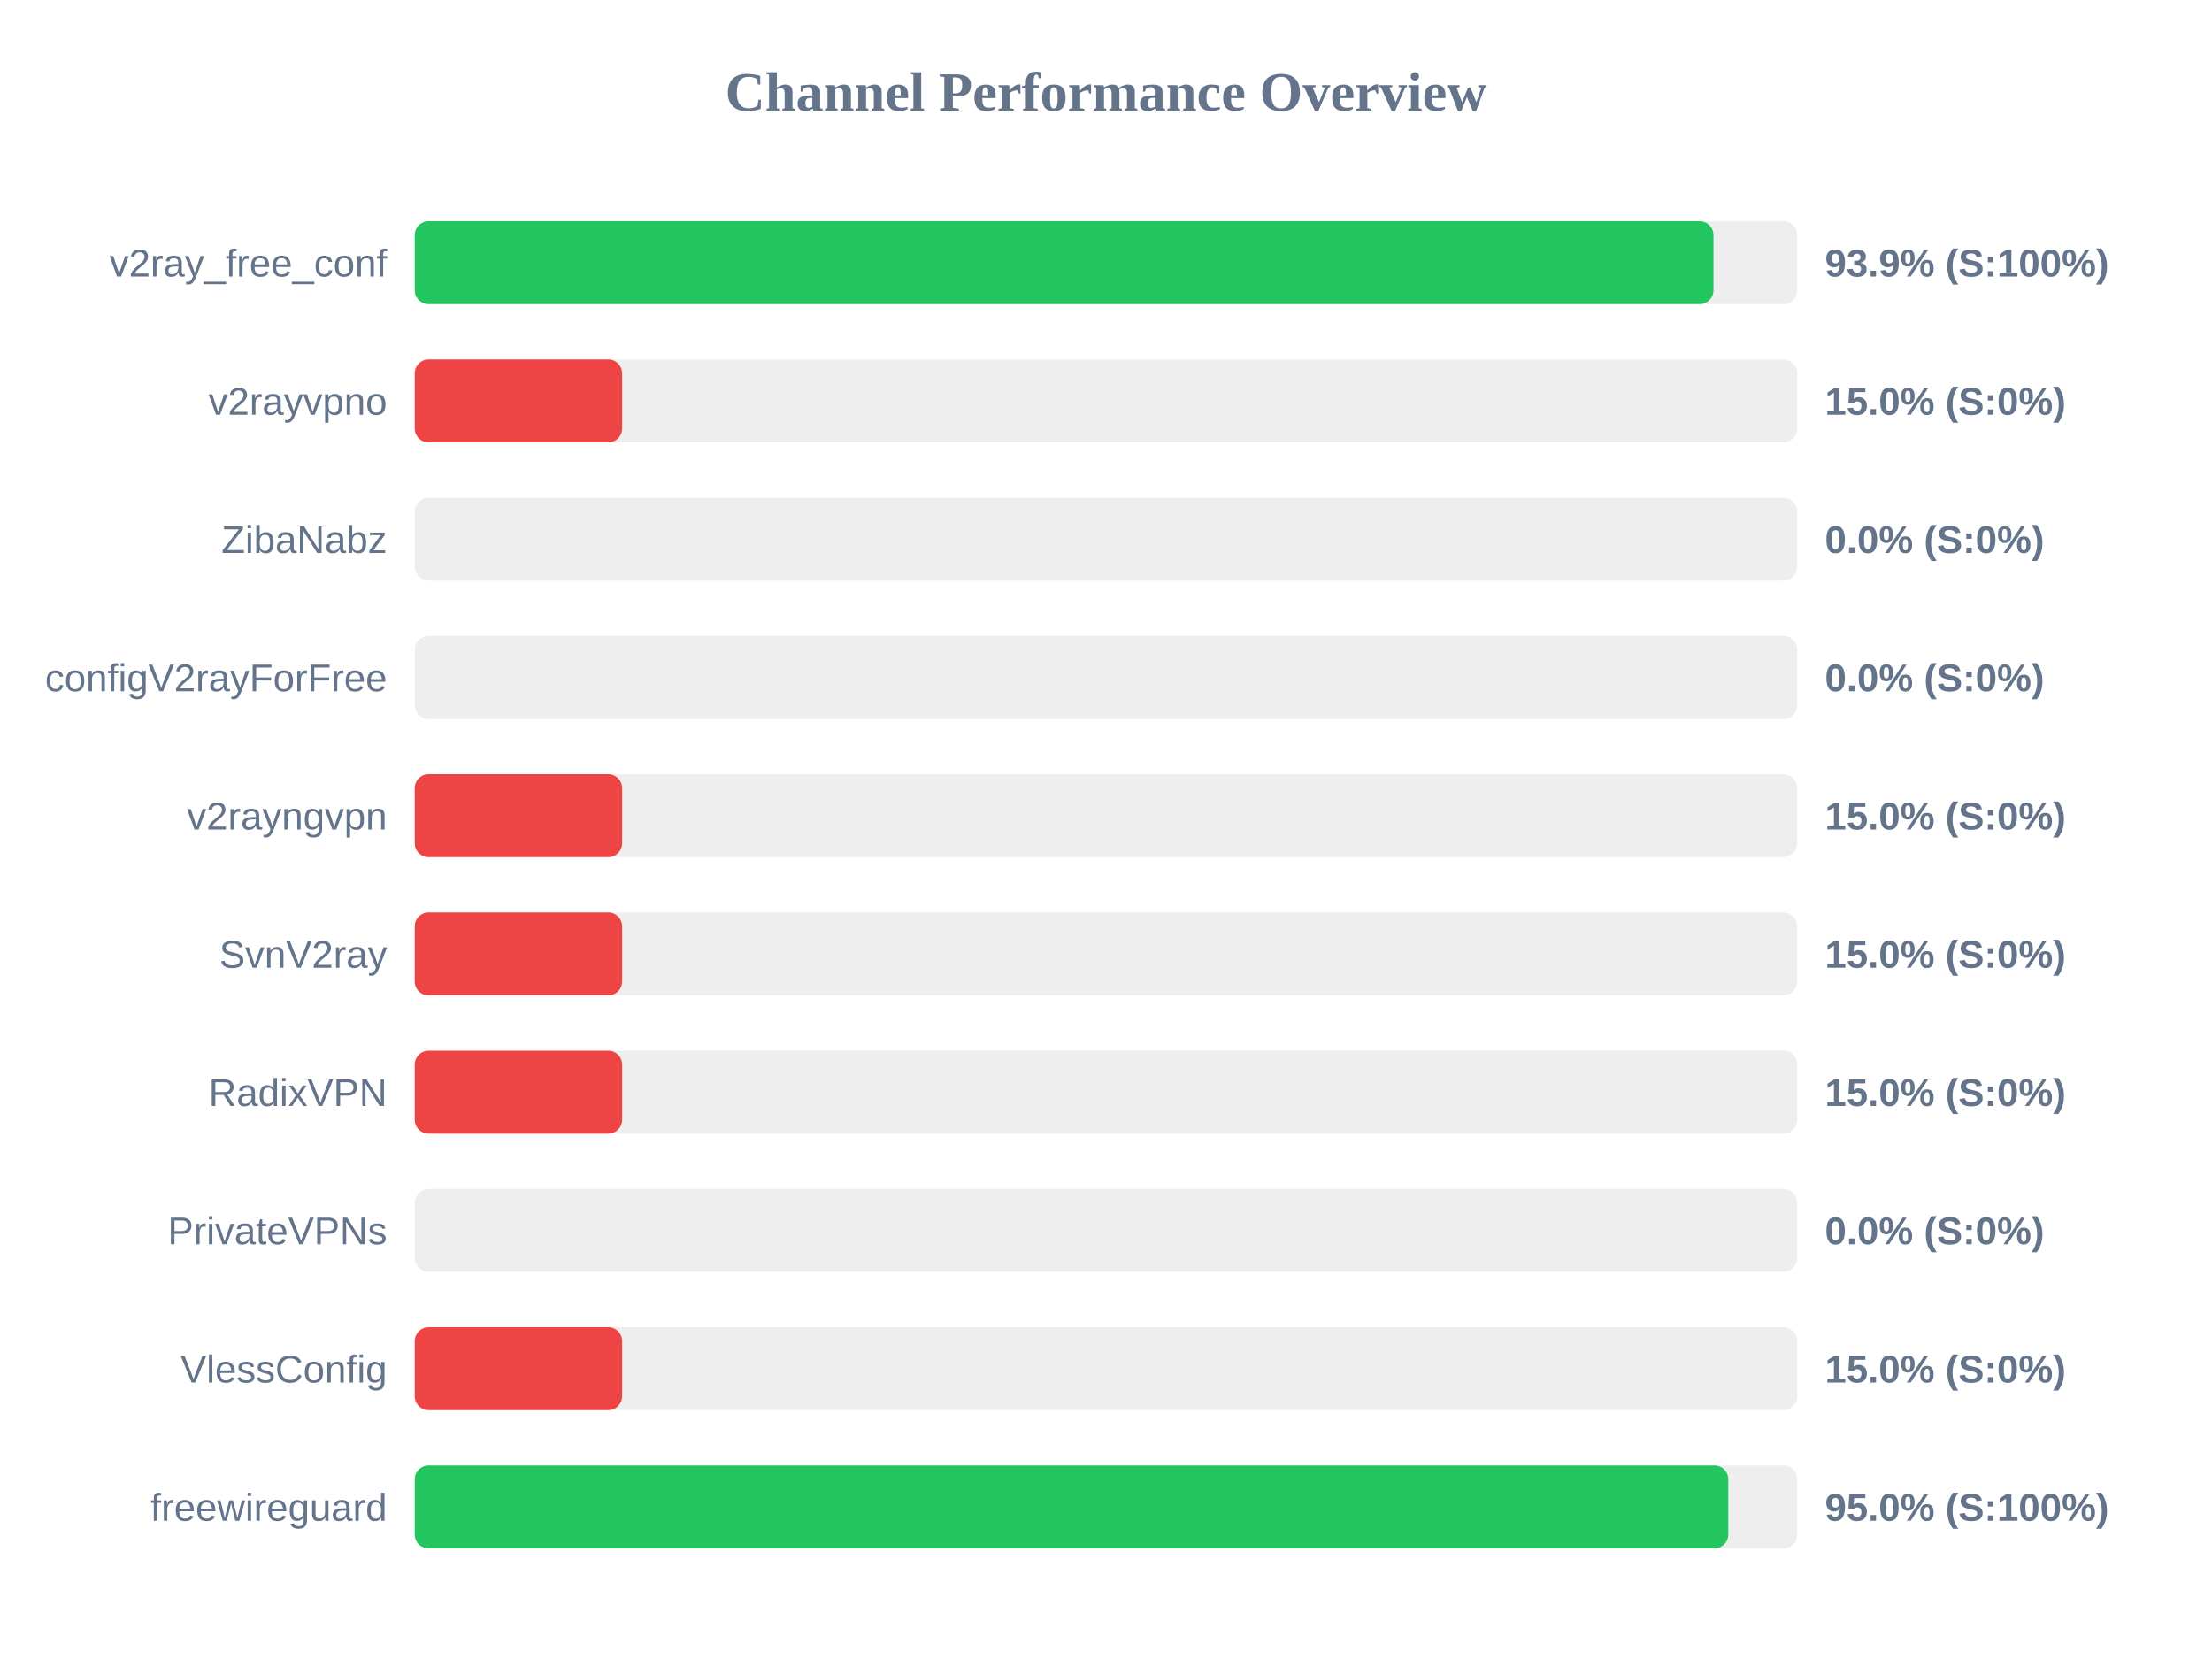
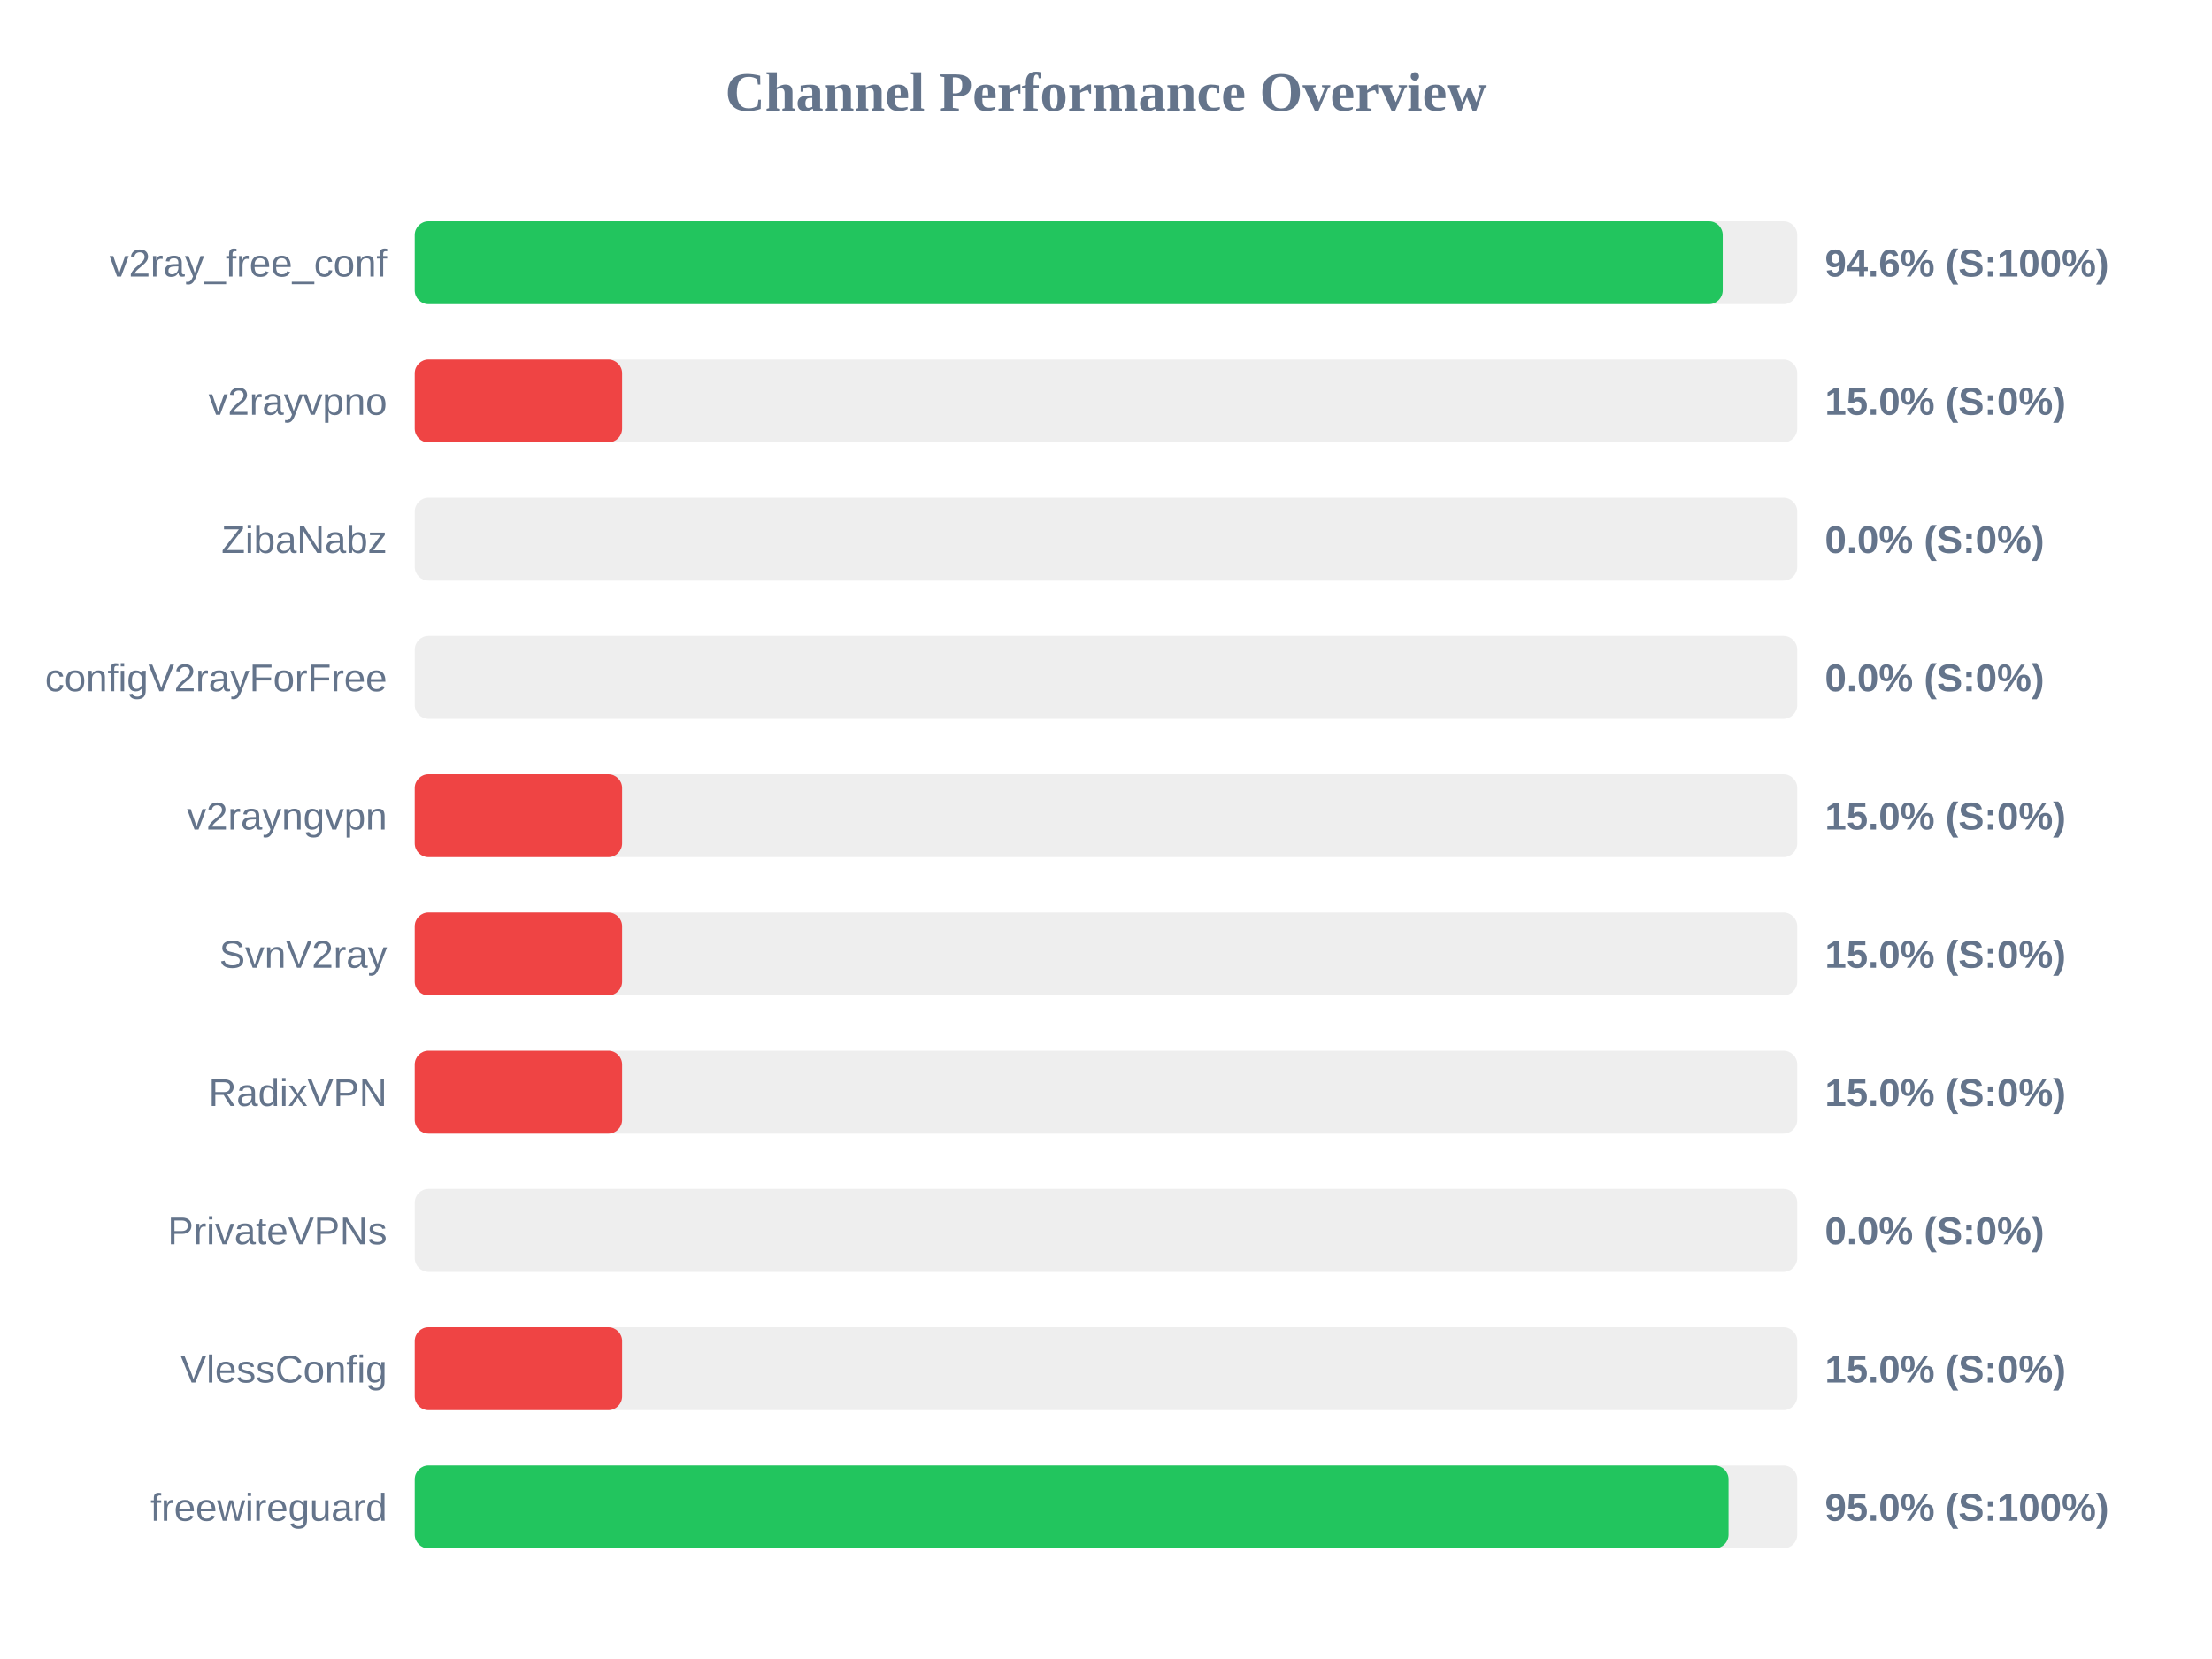
<svg xmlns="http://www.w3.org/2000/svg" width="800" height="600" version="1.1">
  <style>
        .row { font: 14px Arial; fill: #64748b; }
        .score { font: bold 14px Arial; fill: #64748b; }
    </style>
  <text x="400" y="40" text-anchor="middle" font-size="20px" font-weight="bold" fill="#64748b">Channel Performance Overview</text>
  <rect x="150" y="80" width="500" height="30" fill="#eee" rx="5" />
-   <rect x="150" y="80" width="469.7" height="30" fill="#22c55e" rx="5" />
+   <rect x="150" y="80" width="473.05" height="30" fill="#22c55e" rx="5" />
  <text x="140" y="100" text-anchor="end" class="row">v2ray_free_conf</text>
-   <text x="660" y="100" text-anchor="start" class="score">93.9% (S:100%)</text>
+   <text x="660" y="100" text-anchor="start" class="score">94.6% (S:100%)</text>
  <rect x="150" y="130" width="500" height="30" fill="#eee" rx="5" />
  <rect x="150" y="130" width="75.0" height="30" fill="#ef4444" rx="5" />
  <text x="140" y="150" text-anchor="end" class="row">v2rayvpno</text>
  <text x="660" y="150" text-anchor="start" class="score">15.0% (S:0%)</text>
  <rect x="150" y="180" width="500" height="30" fill="#eee" rx="5" />
  <rect x="150" y="180" width="0.0" height="30" fill="#ef4444" rx="5" />
  <text x="140" y="200" text-anchor="end" class="row">ZibaNabz</text>
  <text x="660" y="200" text-anchor="start" class="score">0.0% (S:0%)</text>
  <rect x="150" y="230" width="500" height="30" fill="#eee" rx="5" />
  <rect x="150" y="230" width="0.0" height="30" fill="#ef4444" rx="5" />
  <text x="140" y="250" text-anchor="end" class="row">configV2rayForFree</text>
  <text x="660" y="250" text-anchor="start" class="score">0.0% (S:0%)</text>
  <rect x="150" y="280" width="500" height="30" fill="#eee" rx="5" />
  <rect x="150" y="280" width="75.0" height="30" fill="#ef4444" rx="5" />
  <text x="140" y="300" text-anchor="end" class="row">v2rayngvpn</text>
  <text x="660" y="300" text-anchor="start" class="score">15.0% (S:0%)</text>
  <rect x="150" y="330" width="500" height="30" fill="#eee" rx="5" />
  <rect x="150" y="330" width="75.0" height="30" fill="#ef4444" rx="5" />
  <text x="140" y="350" text-anchor="end" class="row">SvnV2ray</text>
  <text x="660" y="350" text-anchor="start" class="score">15.0% (S:0%)</text>
  <rect x="150" y="380" width="500" height="30" fill="#eee" rx="5" />
  <rect x="150" y="380" width="75.0" height="30" fill="#ef4444" rx="5" />
  <text x="140" y="400" text-anchor="end" class="row">RadixVPN</text>
  <text x="660" y="400" text-anchor="start" class="score">15.0% (S:0%)</text>
  <rect x="150" y="430" width="500" height="30" fill="#eee" rx="5" />
  <rect x="150" y="430" width="0.0" height="30" fill="#ef4444" rx="5" />
  <text x="140" y="450" text-anchor="end" class="row">PrivateVPNs</text>
  <text x="660" y="450" text-anchor="start" class="score">0.0% (S:0%)</text>
  <rect x="150" y="480" width="500" height="30" fill="#eee" rx="5" />
  <rect x="150" y="480" width="75.0" height="30" fill="#ef4444" rx="5" />
  <text x="140" y="500" text-anchor="end" class="row">VlessConfig</text>
  <text x="660" y="500" text-anchor="start" class="score">15.0% (S:0%)</text>
  <rect x="150" y="530" width="500" height="30" fill="#eee" rx="5" />
-   <rect x="150" y="530" width="475.05" height="30" fill="#22c55e" rx="5" />
+   <rect x="150" y="530" width="475.15" height="30" fill="#22c55e" rx="5" />
  <text x="140" y="550" text-anchor="end" class="row">freewireguard</text>
  <text x="660" y="550" text-anchor="start" class="score">95.0% (S:100%)</text>
</svg>
